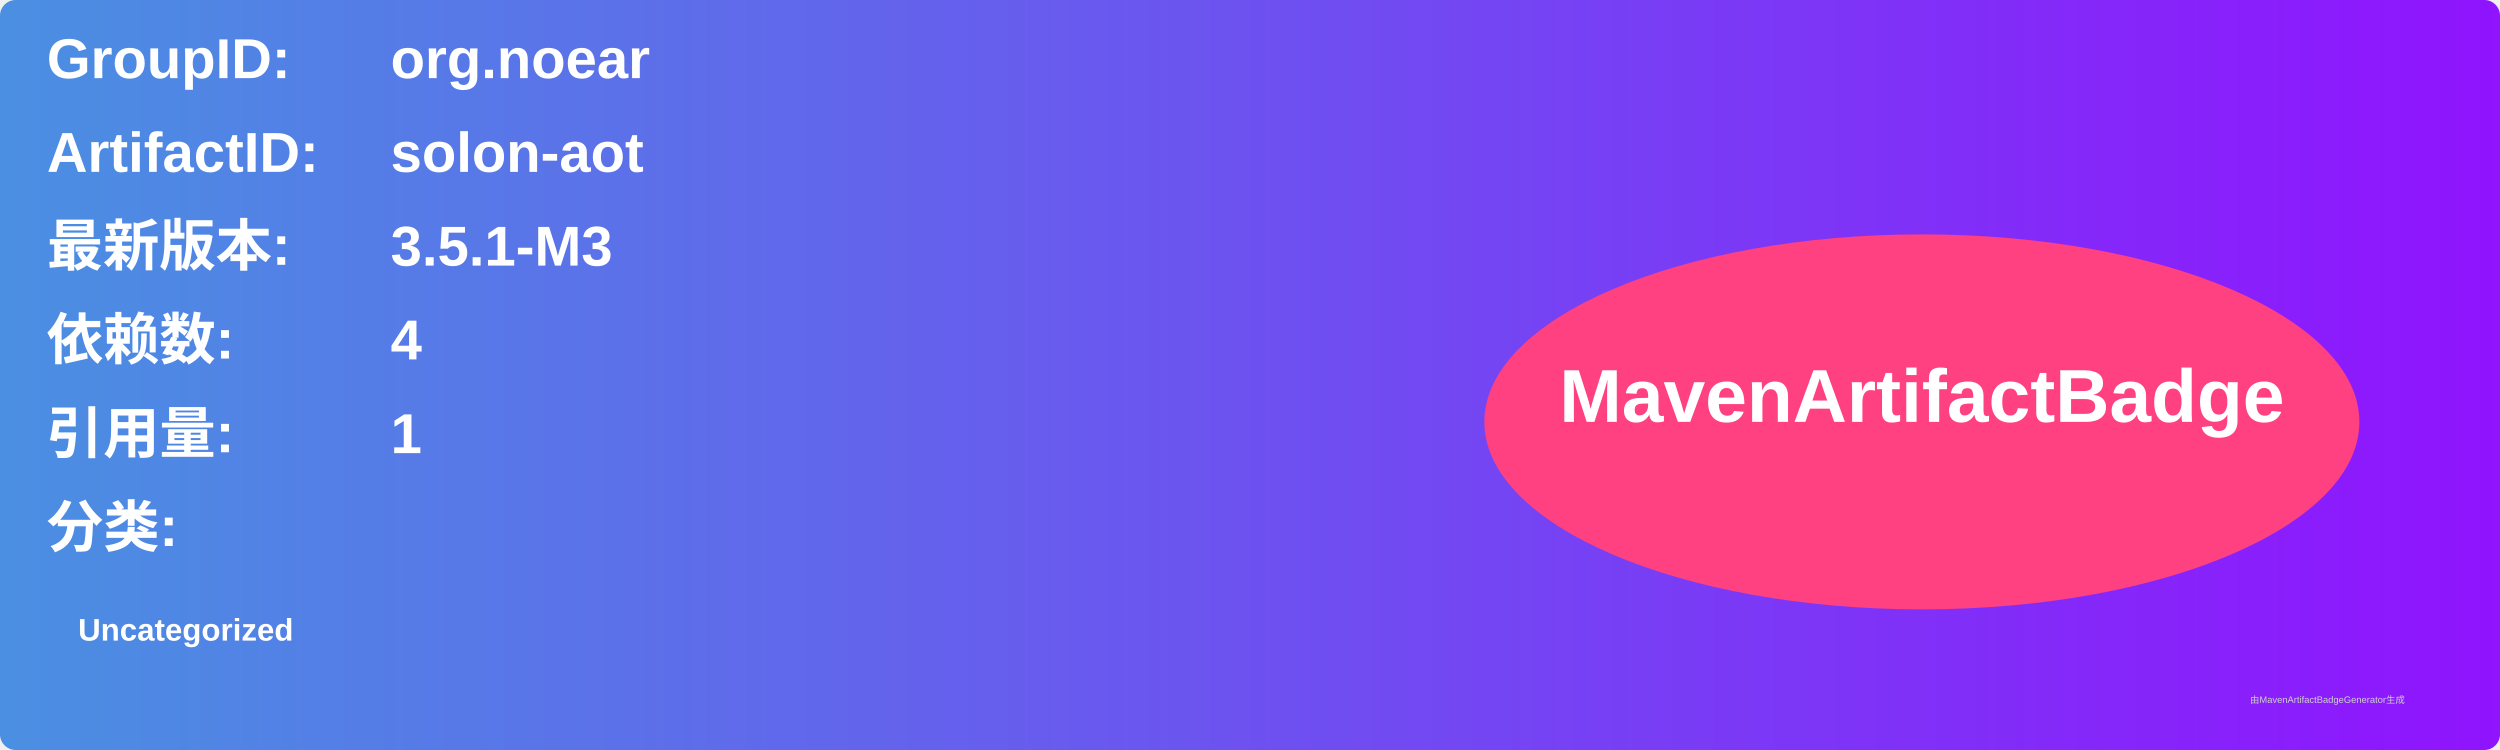
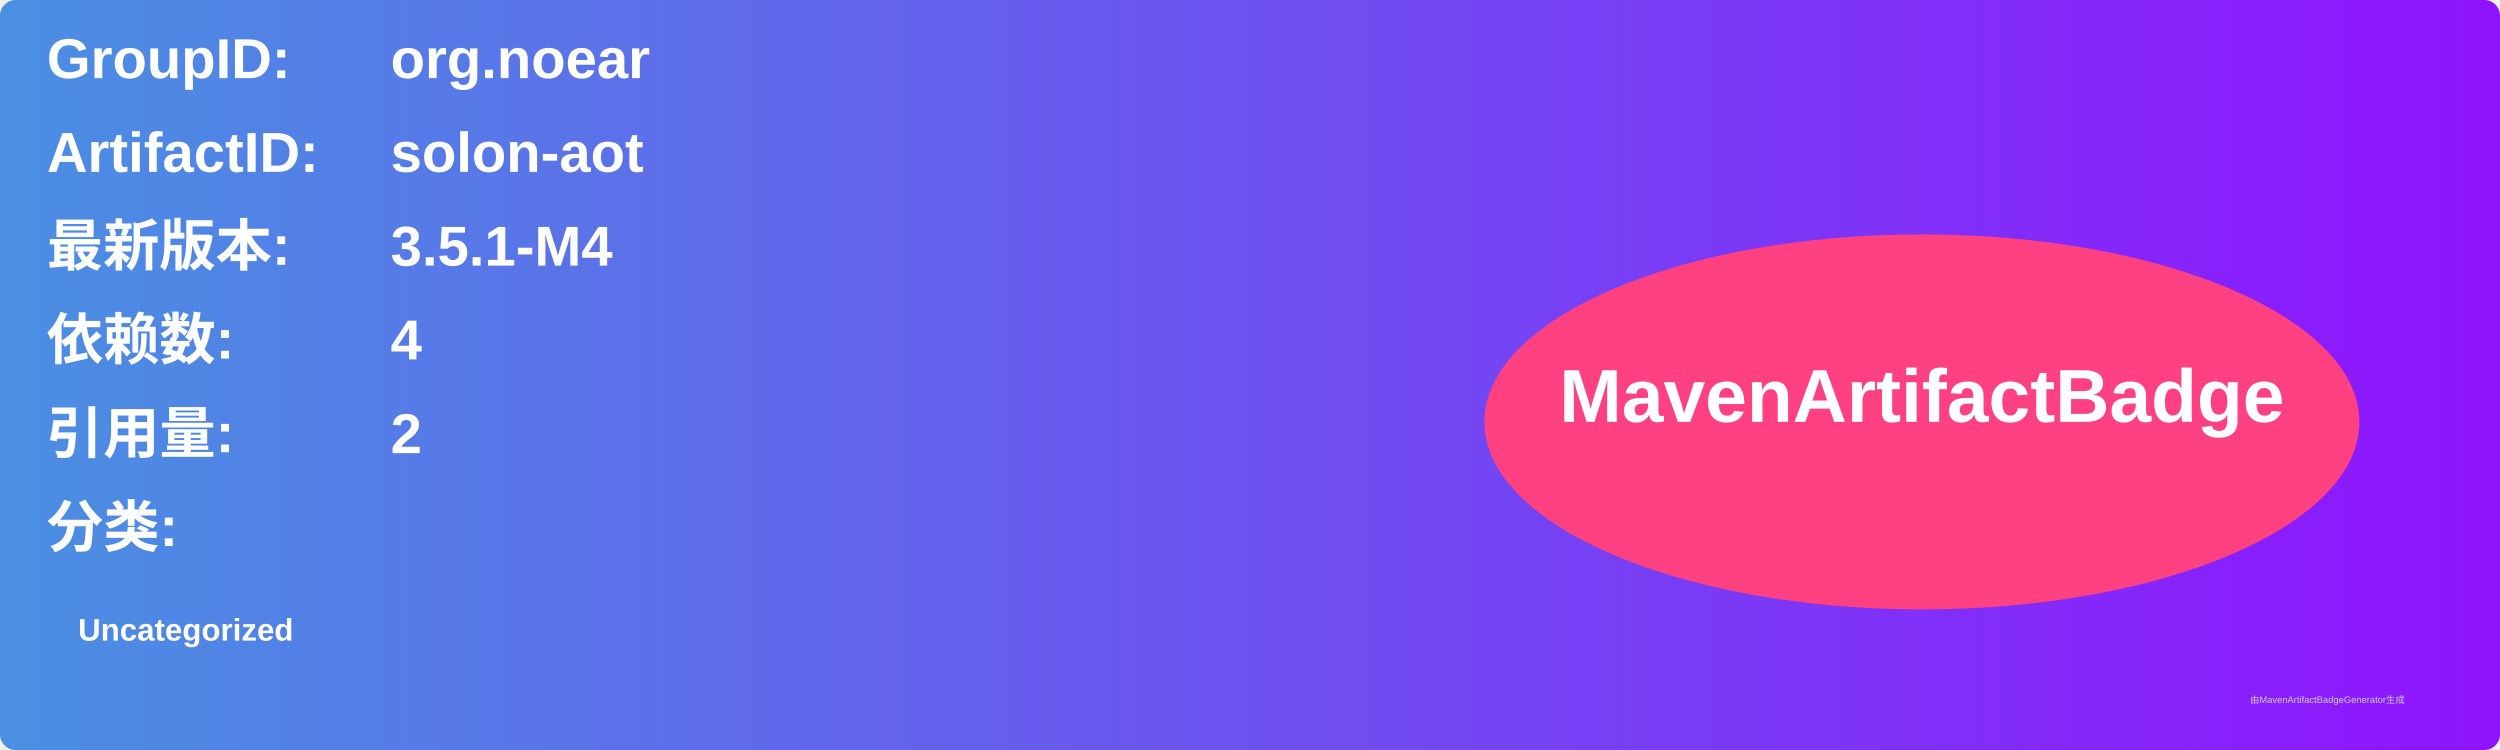
<svg xmlns="http://www.w3.org/2000/svg" width="800" height="240" viewBox="0 0 800 240">
  <linearGradient id="grad" x1="0%" y1="0%" x2="100%" y2="0%">
    <stop offset="0%" stop-color="#4a90e2" />
    <stop offset="100%" stop-color="#9013fe" />
  </linearGradient>
  <rect width="100%" height="100%" rx="5" ry="5" fill="url(#grad)" />
  <g transform="translate(15, 15)">
    <text x="0" y="10" font-family="Arial" font-size="18" fill="white" font-weight="bold" width="260">GroupID:</text>
    <text x="110" y="10" font-family="Arial" font-size="18" fill="white" font-weight="bold" width="460">org.noear</text>
    <text x="0" y="40" font-family="Arial" font-size="18" fill="white" font-weight="bold" width="260">ArtifactID:</text>
    <text x="110" y="40" font-family="Arial" font-size="18" fill="white" font-weight="bold" width="460">solon-aot</text>
    <text x="0" y="70" font-family="Arial" font-size="18" fill="white" font-weight="bold">最新版本:</text>
    <text x="110" y="70" font-family="Arial" font-size="18" fill="white" font-weight="bold">
-       <tspan font-weight="bold">3.5.1-M3</tspan>
+       <tspan font-weight="bold">3.5.1-M4</tspan>
    </text>
    <text x="0" y="100" font-family="Arial" font-size="18" fill="white" font-weight="bold">依赖数: </text>
    <text x="110" y="100" font-family="Arial" font-size="18" fill="white">
      <tspan font-weight="bold">4</tspan>
    </text>
    <text x="0" y="130" font-family="Arial" font-size="18" fill="white" font-weight="bold">引用量: </text>
    <text x="110" y="130" font-family="Arial" font-size="18" fill="white">
-       <tspan font-weight="bold">1</tspan>
+       <tspan font-weight="bold">2</tspan>
    </text>
    <text x="0" y="160" font-family="Arial" font-size="18" fill="white" font-weight="bold">分类:</text>
    <text x="10" y="190" font-family="Arial" font-size="10" fill="white">
      <tspan font-weight="bold">Uncategorized</tspan>
    </text>
    <ellipse cx="600" cy="120" rx="140" ry="60" fill="#ff4081" />
    <text x="600" y="120" text-anchor="middle" font-family="Arial" font-size="24" fill="white" font-weight="bold">MavenArtifactBadge</text>
  </g>
  <text x="720" y="225" font-family="Arial" font-size="3" fill="#d0d0d0">由MavenArtifactBadgeGenerator生成</text>
</svg>
